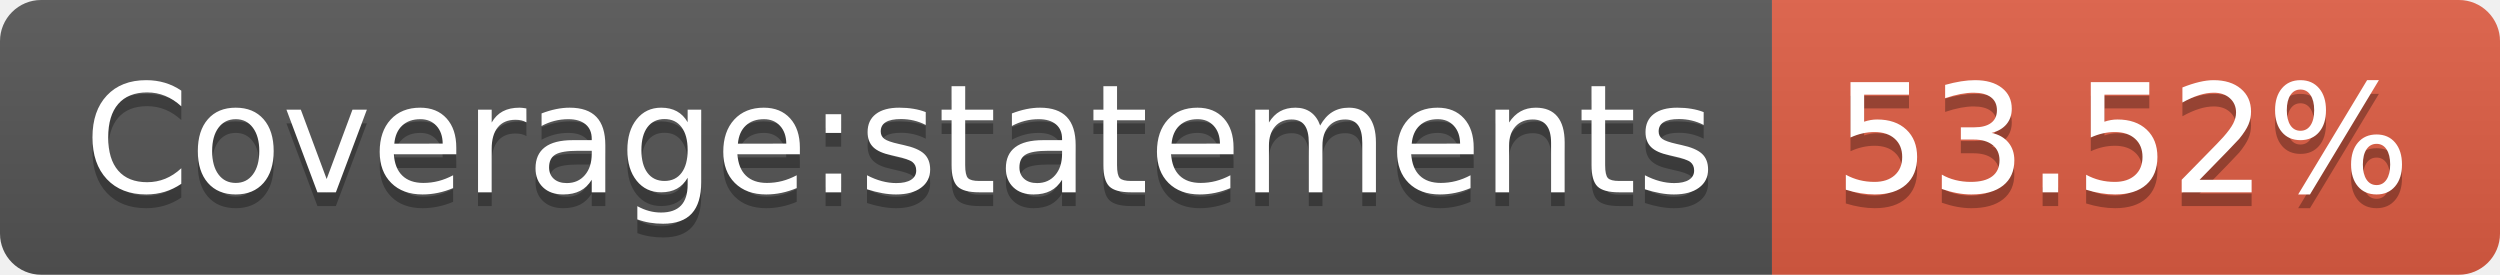
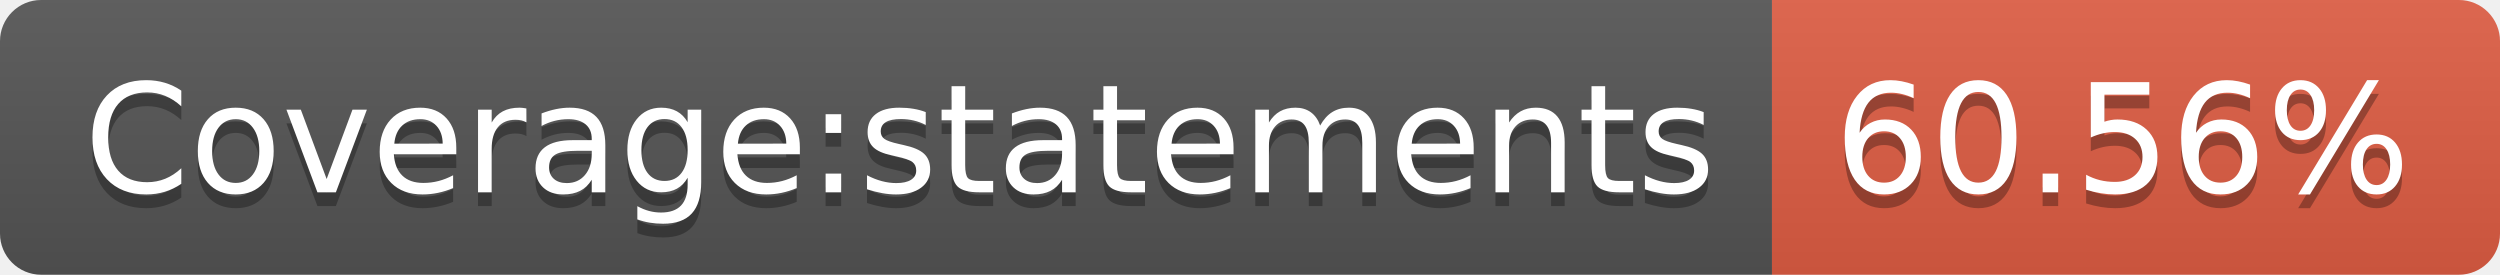
- <svg xmlns="http://www.w3.org/2000/svg" width="182" height="20" role="img" aria-label="Coverage:statements: 53.52%">
+ <svg xmlns="http://www.w3.org/2000/svg" width="182" height="20" role="img" aria-label="Coverage:statements: 60.56%">
  <linearGradient id="s" x2="0" y2="100%">
    <stop offset="0" stop-color="#bbb" stop-opacity=".1" />
    <stop offset="1" stop-opacity=".1" />
  </linearGradient>
  <clipPath id="r">
    <rect width="182" height="20" rx="3" fill="#fff" />
  </clipPath>
  <g clip-path="url(#r)">
    <rect width="129" height="20" fill="#555" />
    <rect x="129" width="53" height="20" fill="#e05d44" />
    <rect width="182" height="20" fill="url(#s)" />
  </g>
  <g fill="#fff" text-anchor="middle" font-family="Verdana,Geneva,DejaVu Sans,sans-serif" text-rendering="geometricPrecision" font-size="110">
    <text aria-hidden="true" x="655" y="150" fill="#010101" fill-opacity=".3" transform="scale(.1)" textLength="1190">Coverage:statements</text>
    <text x="655" y="140" transform="scale(.1)" fill="#fff" textLength="1190">Coverage:statements</text>
-     <text aria-hidden="true" x="1545" y="150" fill="#010101" fill-opacity=".3" transform="scale(.1)" textLength="430">53.52%</text>
-     <text x="1545" y="140" transform="scale(.1)" fill="#fff" textLength="430">53.52%</text>
+     <text aria-hidden="true" x="1545" y="150" fill="#010101" fill-opacity=".3" transform="scale(.1)" textLength="430">60.56%</text>
+     <text x="1545" y="140" transform="scale(.1)" fill="#fff" textLength="430">60.56%</text>
  </g>
</svg>
